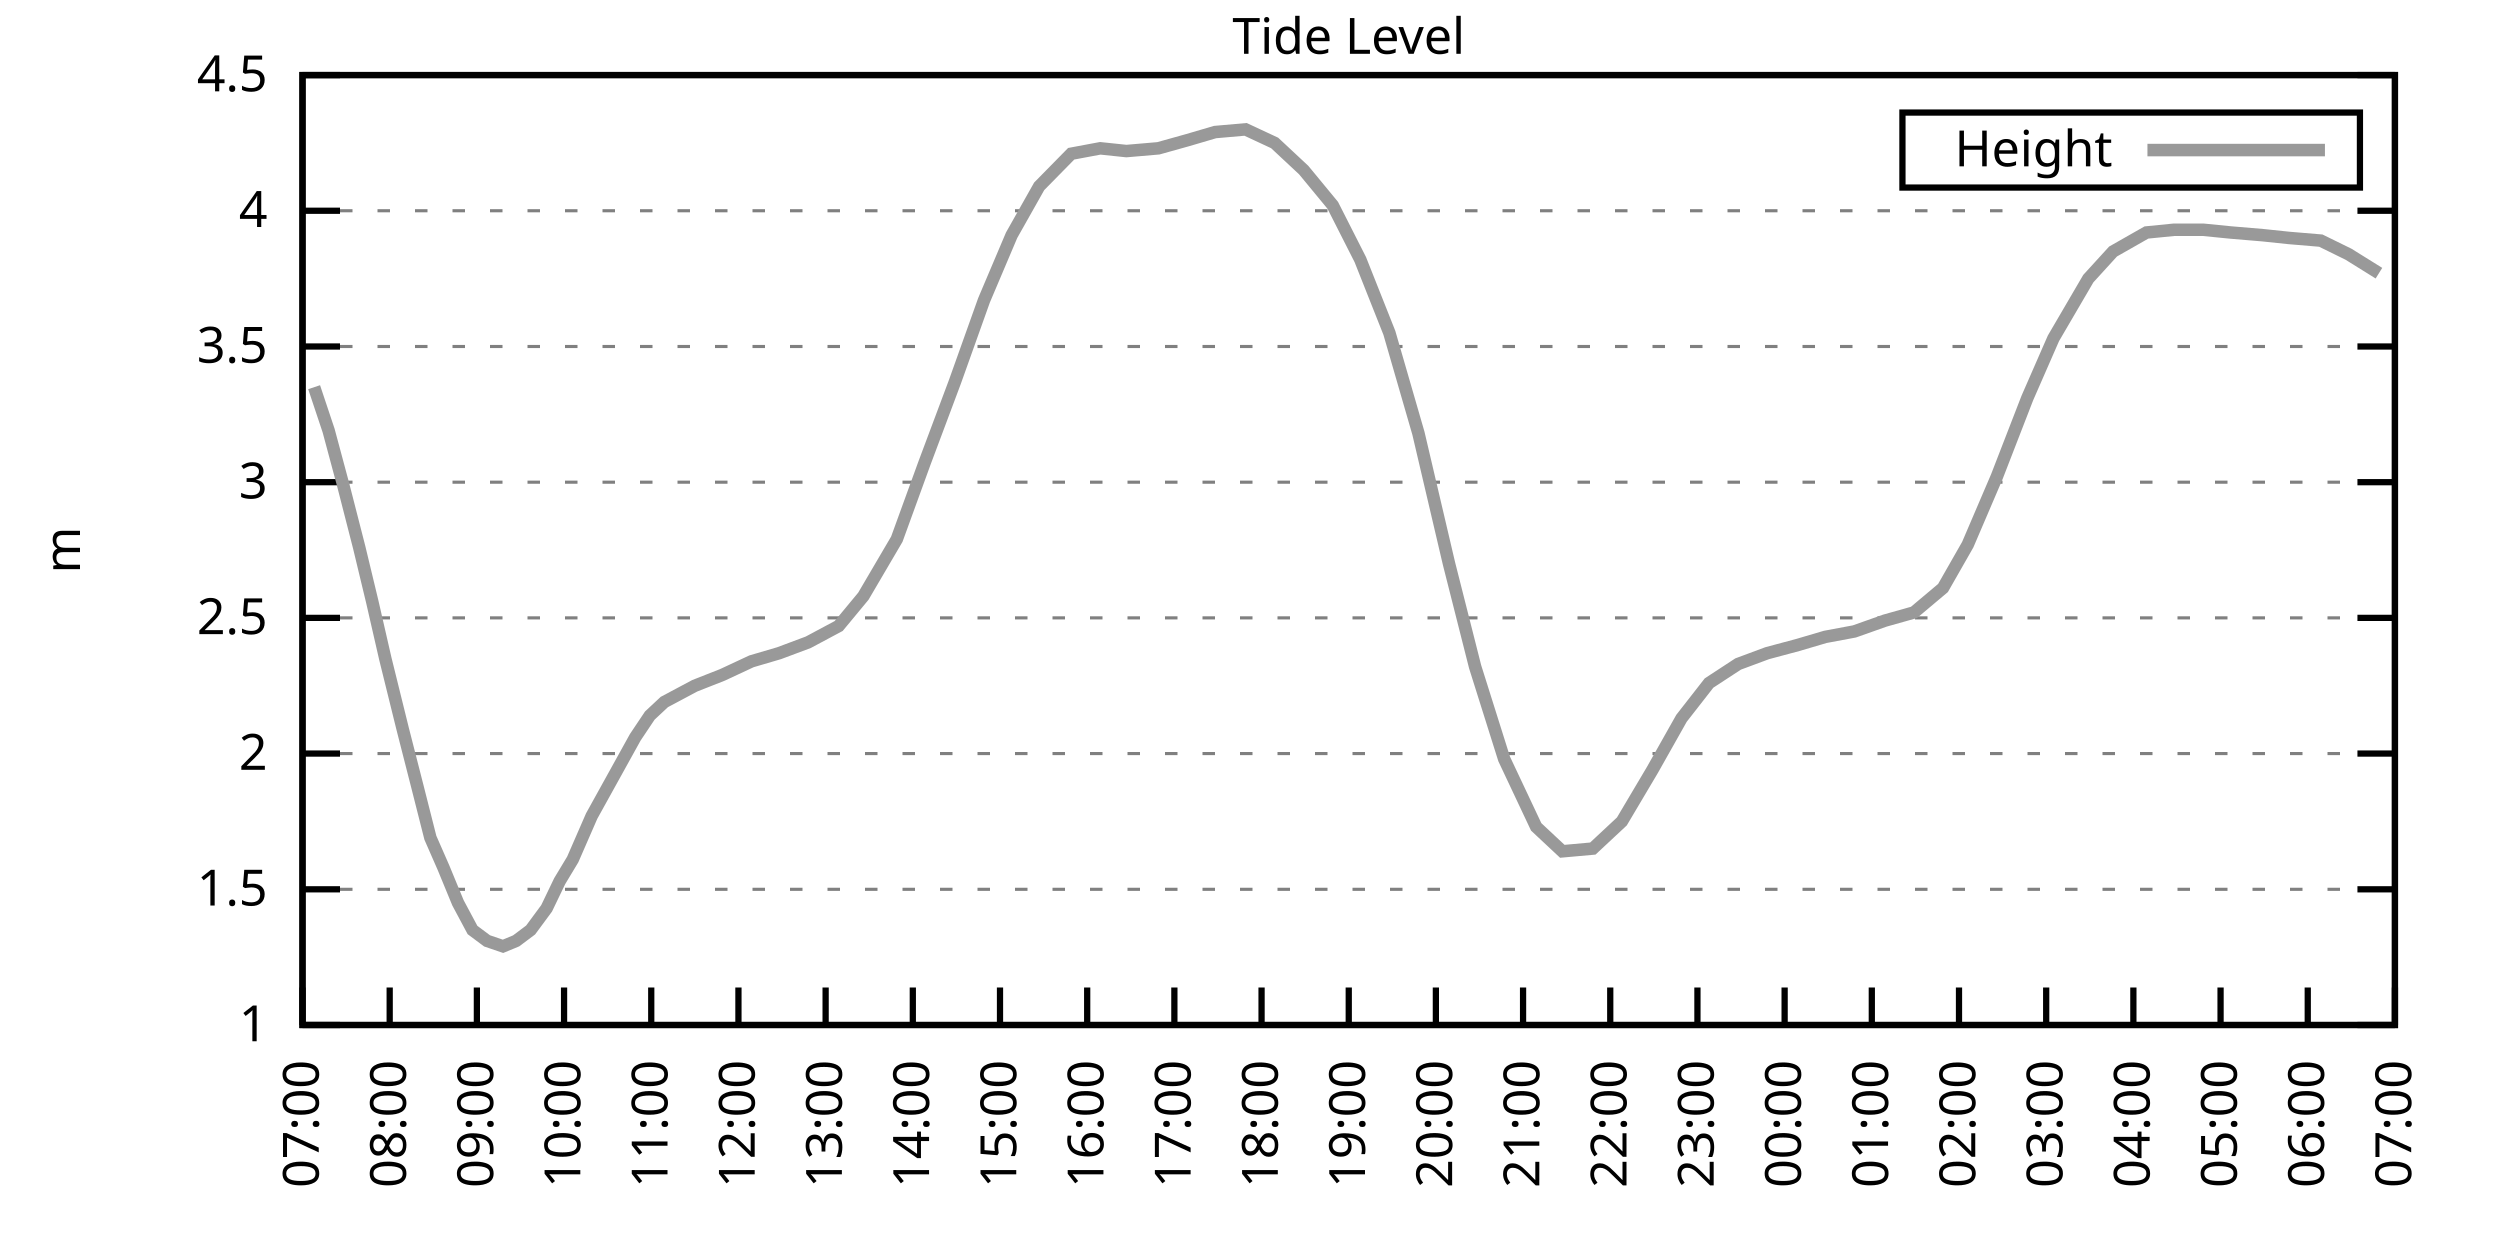
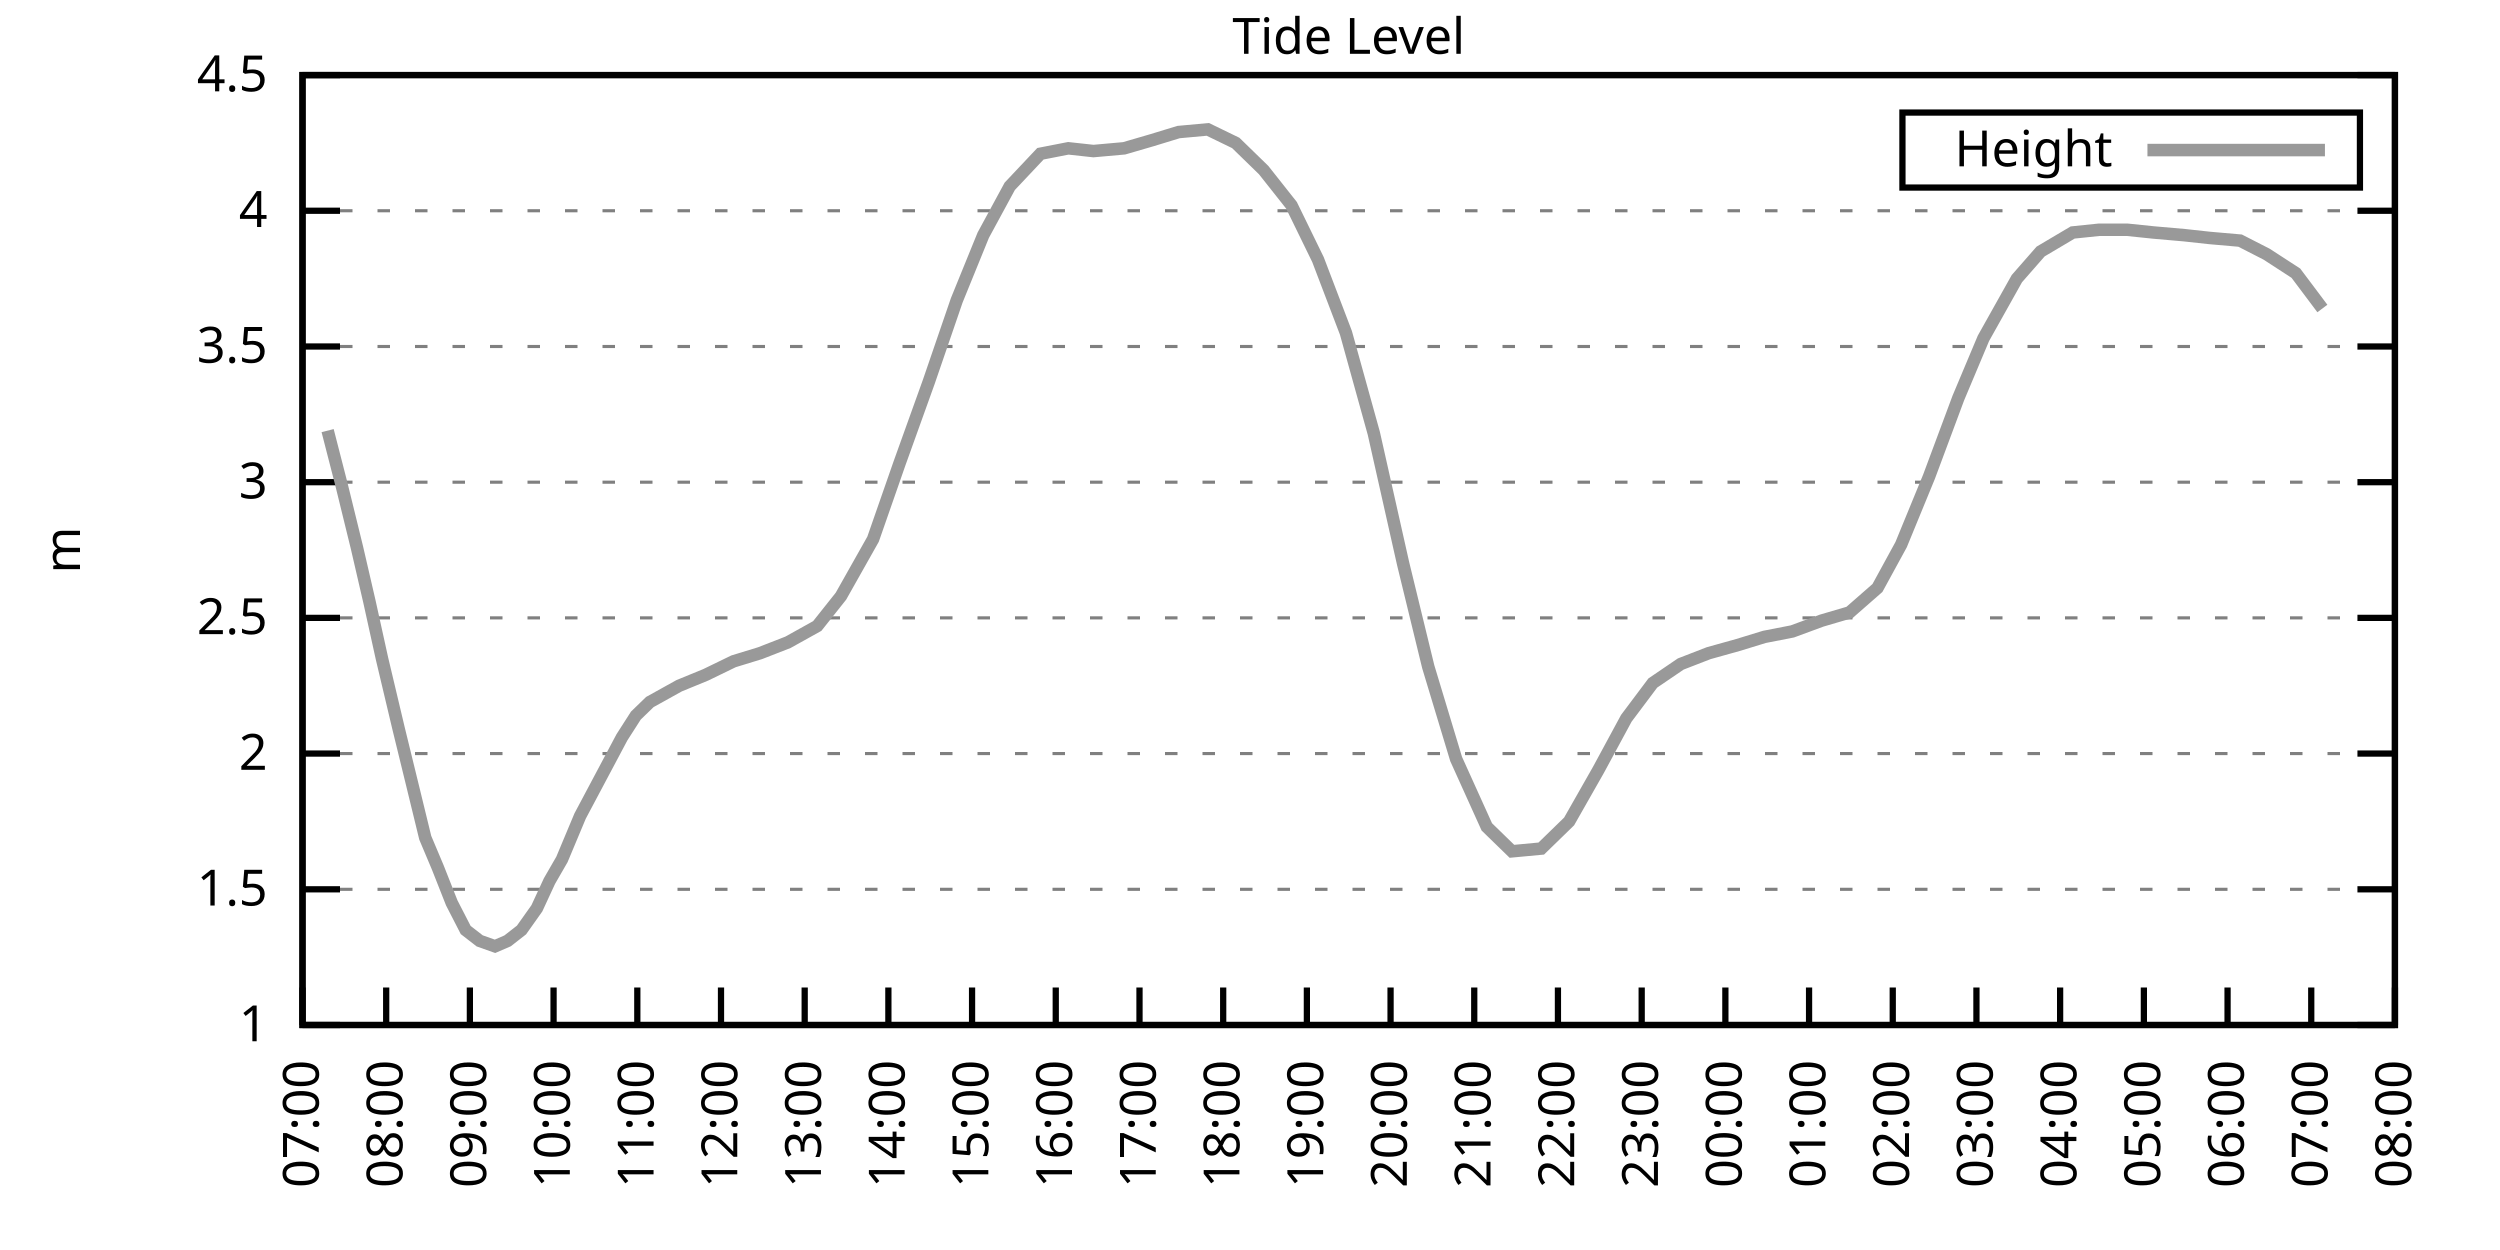
<svg xmlns="http://www.w3.org/2000/svg" xmlns:xlink="http://www.w3.org/1999/xlink" width="400" height="200" viewBox="0 0 400 200">
  <g id="gnuplot_canvas">
    <rect x="0" y="0" width="400" height="200" fill="none" />
    <defs>
      <circle id="gpDot" r="0.5" stroke-width="0.5" stroke="currentColor" />
      <path id="gpPt0" stroke-width="0.333" stroke="currentColor" d="M-1,0 h2 M0,-1 v2" />
      <path id="gpPt1" stroke-width="0.333" stroke="currentColor" d="M-1,-1 L1,1 M1,-1 L-1,1" />
      <path id="gpPt2" stroke-width="0.333" stroke="currentColor" d="M-1,0 L1,0 M0,-1 L0,1 M-1,-1 L1,1 M-1,1 L1,-1" />
      <rect id="gpPt3" stroke-width="0.333" stroke="currentColor" x="-1" y="-1" width="2" height="2" />
      <rect id="gpPt4" stroke-width="0.333" stroke="currentColor" fill="currentColor" x="-1" y="-1" width="2" height="2" />
      <circle id="gpPt5" stroke-width="0.333" stroke="currentColor" cx="0" cy="0" r="1" />
      <use xlink:href="#gpPt5" id="gpPt6" fill="currentColor" stroke="none" />
      <path id="gpPt7" stroke-width="0.333" stroke="currentColor" d="M0,-1.33 L-1.33,0.67 L1.33,0.67 z" />
      <use xlink:href="#gpPt7" id="gpPt8" fill="currentColor" stroke="none" />
      <use xlink:href="#gpPt7" id="gpPt9" stroke="currentColor" transform="rotate(180)" />
      <use xlink:href="#gpPt9" id="gpPt10" fill="currentColor" stroke="none" />
      <use xlink:href="#gpPt3" id="gpPt11" stroke="currentColor" transform="rotate(45)" />
      <use xlink:href="#gpPt11" id="gpPt12" fill="currentColor" stroke="none" />
      <path id="gpPt13" stroke-width="0.333" stroke="currentColor" d="M0,1.330 L1.265,0.411 L0.782,-1.067 L-0.782,-1.076 L-1.265,0.411 z" />
      <use xlink:href="#gpPt13" id="gpPt14" fill="currentColor" stroke="none" />
      <filter id="textbox" filterUnits="objectBoundingBox" x="0" y="0" height="1" width="1">
        <feFlood flood-color="white" flood-opacity="1" result="bgnd" />
        <feComposite in="SourceGraphic" in2="bgnd" operator="atop" />
      </filter>
      <filter id="greybox" filterUnits="objectBoundingBox" x="0" y="0" height="1" width="1">
        <feFlood flood-color="lightgrey" flood-opacity="1" result="grey" />
        <feComposite in="SourceGraphic" in2="grey" operator="atop" />
      </filter>
    </defs>
    <g fill="none" color="white" stroke="currentColor" stroke-width="1.00" stroke-linecap="butt" stroke-linejoin="miter">
</g>
    <g fill="none" color="black" stroke="currentColor" stroke-width="1.00" stroke-linecap="butt" stroke-linejoin="miter">
      <g stroke="none" shape-rendering="crispEdges">
        <polygon fill="rgb(255, 255, 255)" points="48.40,164.00 383.18,164.00 383.18,12.02 48.40,12.02 " />
      </g>
    </g>
    <g fill="none" color="black" stroke="currentColor" stroke-width="1.00" stroke-linecap="butt" stroke-linejoin="miter">
</g>
    <g fill="none" color="black" stroke="black" stroke-width="0.50" stroke-linecap="butt" stroke-linejoin="miter">
</g>
    <g fill="none" color="gray" stroke="currentColor" stroke-width="0.50" stroke-linecap="butt" stroke-linejoin="miter">
      <path stroke="gray" stroke-dasharray="2,4" class="gridline" d="M48.40,164.00 L383.19,164.00  " />
    </g>
    <g fill="none" color="gray" stroke="gray" stroke-width="1.00" stroke-linecap="butt" stroke-linejoin="miter">
</g>
    <g fill="none" color="black" stroke="currentColor" stroke-width="1.00" stroke-linecap="butt" stroke-linejoin="miter">
      <path stroke="black" d="M48.40,164.00 L54.40,164.00 M383.19,164.00 L377.19,164.00  " />
      <g transform="translate(42.80,166.60)" stroke="none" fill="black" font-family="Sans" font-size="8.00" text-anchor="end">
        <text>
          <tspan font-family="Sans"> 1</tspan>
        </text>
      </g>
    </g>
    <g fill="none" color="black" stroke="currentColor" stroke-width="1.00" stroke-linecap="butt" stroke-linejoin="miter">
</g>
    <g fill="none" color="black" stroke="black" stroke-width="0.50" stroke-linecap="butt" stroke-linejoin="miter">
</g>
    <g fill="none" color="gray" stroke="currentColor" stroke-width="0.50" stroke-linecap="butt" stroke-linejoin="miter">
      <path stroke="gray" stroke-dasharray="2,4" class="gridline" d="M48.40,142.29 L383.19,142.29  " />
    </g>
    <g fill="none" color="gray" stroke="gray" stroke-width="1.00" stroke-linecap="butt" stroke-linejoin="miter">
</g>
    <g fill="none" color="black" stroke="currentColor" stroke-width="1.00" stroke-linecap="butt" stroke-linejoin="miter">
      <path stroke="black" d="M48.40,142.29 L54.40,142.29 M383.19,142.29 L377.19,142.29  " />
      <g transform="translate(42.80,144.89)" stroke="none" fill="black" font-family="Sans" font-size="8.00" text-anchor="end">
        <text>
          <tspan font-family="Sans"> 1.5</tspan>
        </text>
      </g>
    </g>
    <g fill="none" color="black" stroke="currentColor" stroke-width="1.00" stroke-linecap="butt" stroke-linejoin="miter">
</g>
    <g fill="none" color="black" stroke="black" stroke-width="0.50" stroke-linecap="butt" stroke-linejoin="miter">
</g>
    <g fill="none" color="gray" stroke="currentColor" stroke-width="0.50" stroke-linecap="butt" stroke-linejoin="miter">
      <path stroke="gray" stroke-dasharray="2,4" class="gridline" d="M48.40,120.57 L383.19,120.57  " />
    </g>
    <g fill="none" color="gray" stroke="gray" stroke-width="1.00" stroke-linecap="butt" stroke-linejoin="miter">
</g>
    <g fill="none" color="black" stroke="currentColor" stroke-width="1.00" stroke-linecap="butt" stroke-linejoin="miter">
      <path stroke="black" d="M48.40,120.57 L54.40,120.57 M383.19,120.57 L377.19,120.57  " />
      <g transform="translate(42.80,123.17)" stroke="none" fill="black" font-family="Sans" font-size="8.00" text-anchor="end">
        <text>
          <tspan font-family="Sans"> 2</tspan>
        </text>
      </g>
    </g>
    <g fill="none" color="black" stroke="currentColor" stroke-width="1.00" stroke-linecap="butt" stroke-linejoin="miter">
</g>
    <g fill="none" color="black" stroke="black" stroke-width="0.50" stroke-linecap="butt" stroke-linejoin="miter">
</g>
    <g fill="none" color="gray" stroke="currentColor" stroke-width="0.50" stroke-linecap="butt" stroke-linejoin="miter">
      <path stroke="gray" stroke-dasharray="2,4" class="gridline" d="M48.40,98.86 L383.19,98.86  " />
    </g>
    <g fill="none" color="gray" stroke="gray" stroke-width="1.00" stroke-linecap="butt" stroke-linejoin="miter">
</g>
    <g fill="none" color="black" stroke="currentColor" stroke-width="1.00" stroke-linecap="butt" stroke-linejoin="miter">
      <path stroke="black" d="M48.40,98.86 L54.40,98.86 M383.19,98.86 L377.19,98.86  " />
      <g transform="translate(42.80,101.46)" stroke="none" fill="black" font-family="Sans" font-size="8.00" text-anchor="end">
        <text>
          <tspan font-family="Sans"> 2.5</tspan>
        </text>
      </g>
    </g>
    <g fill="none" color="black" stroke="currentColor" stroke-width="1.00" stroke-linecap="butt" stroke-linejoin="miter">
</g>
    <g fill="none" color="black" stroke="black" stroke-width="0.50" stroke-linecap="butt" stroke-linejoin="miter">
</g>
    <g fill="none" color="gray" stroke="currentColor" stroke-width="0.50" stroke-linecap="butt" stroke-linejoin="miter">
      <path stroke="gray" stroke-dasharray="2,4" class="gridline" d="M48.40,77.15 L383.19,77.15  " />
    </g>
    <g fill="none" color="gray" stroke="gray" stroke-width="1.00" stroke-linecap="butt" stroke-linejoin="miter">
</g>
    <g fill="none" color="black" stroke="currentColor" stroke-width="1.00" stroke-linecap="butt" stroke-linejoin="miter">
      <path stroke="black" d="M48.40,77.15 L54.40,77.15 M383.19,77.15 L377.19,77.15  " />
      <g transform="translate(42.80,79.75)" stroke="none" fill="black" font-family="Sans" font-size="8.00" text-anchor="end">
        <text>
          <tspan font-family="Sans"> 3</tspan>
        </text>
      </g>
    </g>
    <g fill="none" color="black" stroke="currentColor" stroke-width="1.00" stroke-linecap="butt" stroke-linejoin="miter">
</g>
    <g fill="none" color="black" stroke="black" stroke-width="0.50" stroke-linecap="butt" stroke-linejoin="miter">
</g>
    <g fill="none" color="gray" stroke="currentColor" stroke-width="0.50" stroke-linecap="butt" stroke-linejoin="miter">
      <path stroke="gray" stroke-dasharray="2,4" class="gridline" d="M48.40,55.44 L383.19,55.44  " />
    </g>
    <g fill="none" color="gray" stroke="gray" stroke-width="1.00" stroke-linecap="butt" stroke-linejoin="miter">
</g>
    <g fill="none" color="black" stroke="currentColor" stroke-width="1.00" stroke-linecap="butt" stroke-linejoin="miter">
      <path stroke="black" d="M48.40,55.44 L54.40,55.44 M383.19,55.44 L377.19,55.44  " />
      <g transform="translate(42.80,58.04)" stroke="none" fill="black" font-family="Sans" font-size="8.00" text-anchor="end">
        <text>
          <tspan font-family="Sans"> 3.5</tspan>
        </text>
      </g>
    </g>
    <g fill="none" color="black" stroke="currentColor" stroke-width="1.00" stroke-linecap="butt" stroke-linejoin="miter">
</g>
    <g fill="none" color="black" stroke="black" stroke-width="0.50" stroke-linecap="butt" stroke-linejoin="miter">
</g>
    <g fill="none" color="gray" stroke="currentColor" stroke-width="0.50" stroke-linecap="butt" stroke-linejoin="miter">
      <path stroke="gray" stroke-dasharray="2,4" class="gridline" d="M48.40,33.72 L383.19,33.72  " />
    </g>
    <g fill="none" color="gray" stroke="gray" stroke-width="1.00" stroke-linecap="butt" stroke-linejoin="miter">
</g>
    <g fill="none" color="black" stroke="currentColor" stroke-width="1.00" stroke-linecap="butt" stroke-linejoin="miter">
      <path stroke="black" d="M48.40,33.72 L54.40,33.72 M383.19,33.72 L377.19,33.72  " />
      <g transform="translate(42.80,36.32)" stroke="none" fill="black" font-family="Sans" font-size="8.00" text-anchor="end">
        <text>
          <tspan font-family="Sans"> 4</tspan>
        </text>
      </g>
    </g>
    <g fill="none" color="black" stroke="currentColor" stroke-width="1.00" stroke-linecap="butt" stroke-linejoin="miter">
</g>
    <g fill="none" color="black" stroke="black" stroke-width="0.50" stroke-linecap="butt" stroke-linejoin="miter">
</g>
    <g fill="none" color="gray" stroke="currentColor" stroke-width="0.50" stroke-linecap="butt" stroke-linejoin="miter">
      <path stroke="gray" stroke-dasharray="2,4" class="gridline" d="M48.40,12.01 L383.19,12.01  " />
    </g>
    <g fill="none" color="gray" stroke="gray" stroke-width="1.00" stroke-linecap="butt" stroke-linejoin="miter">
</g>
    <g fill="none" color="black" stroke="currentColor" stroke-width="1.00" stroke-linecap="butt" stroke-linejoin="miter">
      <path stroke="black" d="M48.40,12.01 L54.40,12.01 M383.19,12.01 L377.19,12.01  " />
      <g transform="translate(42.80,14.61)" stroke="none" fill="black" font-family="Sans" font-size="8.00" text-anchor="end">
        <text>
          <tspan font-family="Sans"> 4.5</tspan>
        </text>
      </g>
    </g>
    <g fill="none" color="black" stroke="currentColor" stroke-width="1.00" stroke-linecap="butt" stroke-linejoin="miter">
      <path stroke="black" d="M48.40,164.00 L48.40,158.00  " />
      <g transform="translate(51.00,169.60) rotate(270.00)" stroke="none" fill="black" font-family="Sans" font-size="8.00" text-anchor="end">
        <text>
          <tspan font-family="Sans">07:00</tspan>
        </text>
      </g>
    </g>
    <g fill="none" color="black" stroke="currentColor" stroke-width="1.00" stroke-linecap="butt" stroke-linejoin="miter">
-       <path stroke="black" d="M62.35,164.00 L62.35,158.00  " />
-       <g transform="translate(64.95,169.60) rotate(270.00)" stroke="none" fill="black" font-family="Sans" font-size="8.00" text-anchor="end">
+       <path stroke="black" d="M61.79,164.00 L61.79,158.00  " />
+       <g transform="translate(64.39,169.60) rotate(270.00)" stroke="none" fill="black" font-family="Sans" font-size="8.00" text-anchor="end">
        <text>
          <tspan font-family="Sans">08:00</tspan>
        </text>
      </g>
    </g>
    <g fill="none" color="black" stroke="currentColor" stroke-width="1.00" stroke-linecap="butt" stroke-linejoin="miter">
-       <path stroke="black" d="M76.30,164.00 L76.30,158.00  " />
-       <g transform="translate(78.90,169.60) rotate(270.00)" stroke="none" fill="black" font-family="Sans" font-size="8.00" text-anchor="end">
+       <path stroke="black" d="M75.18,164.00 L75.18,158.00  " />
+       <g transform="translate(77.78,169.60) rotate(270.00)" stroke="none" fill="black" font-family="Sans" font-size="8.00" text-anchor="end">
        <text>
          <tspan font-family="Sans">09:00</tspan>
        </text>
      </g>
    </g>
    <g fill="none" color="black" stroke="currentColor" stroke-width="1.00" stroke-linecap="butt" stroke-linejoin="miter">
-       <path stroke="black" d="M90.25,164.00 L90.25,158.00  " />
-       <g transform="translate(92.85,169.60) rotate(270.00)" stroke="none" fill="black" font-family="Sans" font-size="8.00" text-anchor="end">
+       <path stroke="black" d="M88.57,164.00 L88.57,158.00  " />
+       <g transform="translate(91.17,169.60) rotate(270.00)" stroke="none" fill="black" font-family="Sans" font-size="8.00" text-anchor="end">
        <text>
          <tspan font-family="Sans">10:00</tspan>
        </text>
      </g>
    </g>
    <g fill="none" color="black" stroke="currentColor" stroke-width="1.00" stroke-linecap="butt" stroke-linejoin="miter">
-       <path stroke="black" d="M104.20,164.00 L104.20,158.00  " />
-       <g transform="translate(106.80,169.60) rotate(270.00)" stroke="none" fill="black" font-family="Sans" font-size="8.00" text-anchor="end">
+       <path stroke="black" d="M101.97,164.00 L101.97,158.00  " />
+       <g transform="translate(104.57,169.60) rotate(270.00)" stroke="none" fill="black" font-family="Sans" font-size="8.00" text-anchor="end">
        <text>
          <tspan font-family="Sans">11:00</tspan>
        </text>
      </g>
    </g>
    <g fill="none" color="black" stroke="currentColor" stroke-width="1.00" stroke-linecap="butt" stroke-linejoin="miter">
-       <path stroke="black" d="M118.15,164.00 L118.15,158.00  " />
-       <g transform="translate(120.75,169.60) rotate(270.00)" stroke="none" fill="black" font-family="Sans" font-size="8.00" text-anchor="end">
+       <path stroke="black" d="M115.36,164.00 L115.36,158.00  " />
+       <g transform="translate(117.96,169.60) rotate(270.00)" stroke="none" fill="black" font-family="Sans" font-size="8.00" text-anchor="end">
        <text>
          <tspan font-family="Sans">12:00</tspan>
        </text>
      </g>
    </g>
    <g fill="none" color="black" stroke="currentColor" stroke-width="1.00" stroke-linecap="butt" stroke-linejoin="miter">
-       <path stroke="black" d="M132.10,164.00 L132.10,158.00  " />
-       <g transform="translate(134.70,169.60) rotate(270.00)" stroke="none" fill="black" font-family="Sans" font-size="8.00" text-anchor="end">
+       <path stroke="black" d="M128.75,164.00 L128.75,158.00  " />
+       <g transform="translate(131.35,169.60) rotate(270.00)" stroke="none" fill="black" font-family="Sans" font-size="8.00" text-anchor="end">
        <text>
          <tspan font-family="Sans">13:00</tspan>
        </text>
      </g>
    </g>
    <g fill="none" color="black" stroke="currentColor" stroke-width="1.00" stroke-linecap="butt" stroke-linejoin="miter">
-       <path stroke="black" d="M146.05,164.00 L146.05,158.00  " />
-       <g transform="translate(148.65,169.60) rotate(270.00)" stroke="none" fill="black" font-family="Sans" font-size="8.00" text-anchor="end">
+       <path stroke="black" d="M142.14,164.00 L142.14,158.00  " />
+       <g transform="translate(144.74,169.60) rotate(270.00)" stroke="none" fill="black" font-family="Sans" font-size="8.00" text-anchor="end">
        <text>
          <tspan font-family="Sans">14:00</tspan>
        </text>
      </g>
    </g>
    <g fill="none" color="black" stroke="currentColor" stroke-width="1.00" stroke-linecap="butt" stroke-linejoin="miter">
-       <path stroke="black" d="M160.00,164.00 L160.00,158.00  " />
-       <g transform="translate(162.60,169.60) rotate(270.00)" stroke="none" fill="black" font-family="Sans" font-size="8.00" text-anchor="end">
+       <path stroke="black" d="M155.53,164.00 L155.53,158.00  " />
+       <g transform="translate(158.13,169.60) rotate(270.00)" stroke="none" fill="black" font-family="Sans" font-size="8.00" text-anchor="end">
        <text>
          <tspan font-family="Sans">15:00</tspan>
        </text>
      </g>
    </g>
    <g fill="none" color="black" stroke="currentColor" stroke-width="1.00" stroke-linecap="butt" stroke-linejoin="miter">
-       <path stroke="black" d="M173.95,164.00 L173.95,158.00  " />
-       <g transform="translate(176.55,169.60) rotate(270.00)" stroke="none" fill="black" font-family="Sans" font-size="8.00" text-anchor="end">
+       <path stroke="black" d="M168.92,164.00 L168.92,158.00  " />
+       <g transform="translate(171.52,169.60) rotate(270.00)" stroke="none" fill="black" font-family="Sans" font-size="8.00" text-anchor="end">
        <text>
          <tspan font-family="Sans">16:00</tspan>
        </text>
      </g>
    </g>
    <g fill="none" color="black" stroke="currentColor" stroke-width="1.00" stroke-linecap="butt" stroke-linejoin="miter">
-       <path stroke="black" d="M187.90,164.00 L187.90,158.00  " />
-       <g transform="translate(190.50,169.60) rotate(270.00)" stroke="none" fill="black" font-family="Sans" font-size="8.00" text-anchor="end">
+       <path stroke="black" d="M182.32,164.00 L182.32,158.00  " />
+       <g transform="translate(184.92,169.60) rotate(270.00)" stroke="none" fill="black" font-family="Sans" font-size="8.00" text-anchor="end">
        <text>
          <tspan font-family="Sans">17:00</tspan>
        </text>
      </g>
    </g>
    <g fill="none" color="black" stroke="currentColor" stroke-width="1.00" stroke-linecap="butt" stroke-linejoin="miter">
-       <path stroke="black" d="M201.85,164.00 L201.85,158.00  " />
-       <g transform="translate(204.45,169.60) rotate(270.00)" stroke="none" fill="black" font-family="Sans" font-size="8.00" text-anchor="end">
+       <path stroke="black" d="M195.71,164.00 L195.71,158.00  " />
+       <g transform="translate(198.31,169.60) rotate(270.00)" stroke="none" fill="black" font-family="Sans" font-size="8.00" text-anchor="end">
        <text>
          <tspan font-family="Sans">18:00</tspan>
        </text>
      </g>
    </g>
    <g fill="none" color="black" stroke="currentColor" stroke-width="1.00" stroke-linecap="butt" stroke-linejoin="miter">
-       <path stroke="black" d="M215.80,164.00 L215.80,158.00  " />
-       <g transform="translate(218.40,169.60) rotate(270.00)" stroke="none" fill="black" font-family="Sans" font-size="8.00" text-anchor="end">
+       <path stroke="black" d="M209.10,164.00 L209.10,158.00  " />
+       <g transform="translate(211.70,169.60) rotate(270.00)" stroke="none" fill="black" font-family="Sans" font-size="8.00" text-anchor="end">
        <text>
          <tspan font-family="Sans">19:00</tspan>
        </text>
      </g>
    </g>
    <g fill="none" color="black" stroke="currentColor" stroke-width="1.00" stroke-linecap="butt" stroke-linejoin="miter">
-       <path stroke="black" d="M229.74,164.00 L229.74,158.00  " />
-       <g transform="translate(232.34,169.60) rotate(270.00)" stroke="none" fill="black" font-family="Sans" font-size="8.00" text-anchor="end">
+       <path stroke="black" d="M222.49,164.00 L222.49,158.00  " />
+       <g transform="translate(225.09,169.60) rotate(270.00)" stroke="none" fill="black" font-family="Sans" font-size="8.00" text-anchor="end">
        <text>
          <tspan font-family="Sans">20:00</tspan>
        </text>
      </g>
    </g>
    <g fill="none" color="black" stroke="currentColor" stroke-width="1.00" stroke-linecap="butt" stroke-linejoin="miter">
-       <path stroke="black" d="M243.69,164.00 L243.69,158.00  " />
-       <g transform="translate(246.29,169.60) rotate(270.00)" stroke="none" fill="black" font-family="Sans" font-size="8.00" text-anchor="end">
+       <path stroke="black" d="M235.88,164.00 L235.88,158.00  " />
+       <g transform="translate(238.48,169.60) rotate(270.00)" stroke="none" fill="black" font-family="Sans" font-size="8.00" text-anchor="end">
        <text>
          <tspan font-family="Sans">21:00</tspan>
        </text>
      </g>
    </g>
    <g fill="none" color="black" stroke="currentColor" stroke-width="1.00" stroke-linecap="butt" stroke-linejoin="miter">
-       <path stroke="black" d="M257.64,164.00 L257.64,158.00  " />
-       <g transform="translate(260.24,169.60) rotate(270.00)" stroke="none" fill="black" font-family="Sans" font-size="8.00" text-anchor="end">
+       <path stroke="black" d="M249.27,164.00 L249.27,158.00  " />
+       <g transform="translate(251.87,169.60) rotate(270.00)" stroke="none" fill="black" font-family="Sans" font-size="8.00" text-anchor="end">
        <text>
          <tspan font-family="Sans">22:00</tspan>
        </text>
      </g>
    </g>
    <g fill="none" color="black" stroke="currentColor" stroke-width="1.00" stroke-linecap="butt" stroke-linejoin="miter">
-       <path stroke="black" d="M271.59,164.00 L271.59,158.00  " />
-       <g transform="translate(274.19,169.60) rotate(270.00)" stroke="none" fill="black" font-family="Sans" font-size="8.00" text-anchor="end">
+       <path stroke="black" d="M262.67,164.00 L262.67,158.00  " />
+       <g transform="translate(265.27,169.60) rotate(270.00)" stroke="none" fill="black" font-family="Sans" font-size="8.00" text-anchor="end">
        <text>
          <tspan font-family="Sans">23:00</tspan>
        </text>
      </g>
    </g>
    <g fill="none" color="black" stroke="currentColor" stroke-width="1.00" stroke-linecap="butt" stroke-linejoin="miter">
-       <path stroke="black" d="M285.54,164.00 L285.54,158.00  " />
-       <g transform="translate(288.14,169.60) rotate(270.00)" stroke="none" fill="black" font-family="Sans" font-size="8.00" text-anchor="end">
+       <path stroke="black" d="M276.06,164.00 L276.06,158.00  " />
+       <g transform="translate(278.66,169.60) rotate(270.00)" stroke="none" fill="black" font-family="Sans" font-size="8.00" text-anchor="end">
        <text>
          <tspan font-family="Sans">00:00</tspan>
        </text>
      </g>
    </g>
    <g fill="none" color="black" stroke="currentColor" stroke-width="1.00" stroke-linecap="butt" stroke-linejoin="miter">
-       <path stroke="black" d="M299.49,164.00 L299.49,158.00  " />
-       <g transform="translate(302.09,169.60) rotate(270.00)" stroke="none" fill="black" font-family="Sans" font-size="8.00" text-anchor="end">
+       <path stroke="black" d="M289.45,164.00 L289.45,158.00  " />
+       <g transform="translate(292.05,169.60) rotate(270.00)" stroke="none" fill="black" font-family="Sans" font-size="8.00" text-anchor="end">
        <text>
          <tspan font-family="Sans">01:00</tspan>
        </text>
      </g>
    </g>
    <g fill="none" color="black" stroke="currentColor" stroke-width="1.00" stroke-linecap="butt" stroke-linejoin="miter">
-       <path stroke="black" d="M313.44,164.00 L313.44,158.00  " />
-       <g transform="translate(316.04,169.60) rotate(270.00)" stroke="none" fill="black" font-family="Sans" font-size="8.00" text-anchor="end">
+       <path stroke="black" d="M302.84,164.00 L302.84,158.00  " />
+       <g transform="translate(305.44,169.60) rotate(270.00)" stroke="none" fill="black" font-family="Sans" font-size="8.00" text-anchor="end">
        <text>
          <tspan font-family="Sans">02:00</tspan>
        </text>
      </g>
    </g>
    <g fill="none" color="black" stroke="currentColor" stroke-width="1.00" stroke-linecap="butt" stroke-linejoin="miter">
-       <path stroke="black" d="M327.39,164.00 L327.39,158.00  " />
-       <g transform="translate(329.99,169.60) rotate(270.00)" stroke="none" fill="black" font-family="Sans" font-size="8.00" text-anchor="end">
+       <path stroke="black" d="M316.23,164.00 L316.23,158.00  " />
+       <g transform="translate(318.83,169.60) rotate(270.00)" stroke="none" fill="black" font-family="Sans" font-size="8.00" text-anchor="end">
        <text>
          <tspan font-family="Sans">03:00</tspan>
        </text>
      </g>
    </g>
    <g fill="none" color="black" stroke="currentColor" stroke-width="1.00" stroke-linecap="butt" stroke-linejoin="miter">
-       <path stroke="black" d="M341.34,164.00 L341.34,158.00  " />
-       <g transform="translate(343.94,169.60) rotate(270.00)" stroke="none" fill="black" font-family="Sans" font-size="8.00" text-anchor="end">
+       <path stroke="black" d="M329.62,164.00 L329.62,158.00  " />
+       <g transform="translate(332.22,169.60) rotate(270.00)" stroke="none" fill="black" font-family="Sans" font-size="8.00" text-anchor="end">
        <text>
          <tspan font-family="Sans">04:00</tspan>
        </text>
      </g>
    </g>
    <g fill="none" color="black" stroke="currentColor" stroke-width="1.00" stroke-linecap="butt" stroke-linejoin="miter">
-       <path stroke="black" d="M355.29,164.00 L355.29,158.00  " />
-       <g transform="translate(357.89,169.60) rotate(270.00)" stroke="none" fill="black" font-family="Sans" font-size="8.00" text-anchor="end">
+       <path stroke="black" d="M343.02,164.00 L343.02,158.00  " />
+       <g transform="translate(345.62,169.60) rotate(270.00)" stroke="none" fill="black" font-family="Sans" font-size="8.00" text-anchor="end">
        <text>
          <tspan font-family="Sans">05:00</tspan>
        </text>
      </g>
    </g>
    <g fill="none" color="black" stroke="currentColor" stroke-width="1.00" stroke-linecap="butt" stroke-linejoin="miter">
-       <path stroke="black" d="M369.24,164.00 L369.24,158.00  " />
-       <g transform="translate(371.84,169.60) rotate(270.00)" stroke="none" fill="black" font-family="Sans" font-size="8.00" text-anchor="end">
+       <path stroke="black" d="M356.41,164.00 L356.41,158.00  " />
+       <g transform="translate(359.01,169.60) rotate(270.00)" stroke="none" fill="black" font-family="Sans" font-size="8.00" text-anchor="end">
        <text>
          <tspan font-family="Sans">06:00</tspan>
+         </text>
+       </g>
+     </g>
+     <g fill="none" color="black" stroke="currentColor" stroke-width="1.00" stroke-linecap="butt" stroke-linejoin="miter">
+       <path stroke="black" d="M369.80,164.00 L369.80,158.00  " />
+       <g transform="translate(372.40,169.60) rotate(270.00)" stroke="none" fill="black" font-family="Sans" font-size="8.00" text-anchor="end">
+         <text>
+           <tspan font-family="Sans">07:00</tspan>
        </text>
      </g>
    </g>
    <g fill="none" color="black" stroke="currentColor" stroke-width="1.00" stroke-linecap="butt" stroke-linejoin="miter">
      <path stroke="black" d="M383.19,164.00 L383.19,158.00  " />
      <g transform="translate(385.79,169.60) rotate(270.00)" stroke="none" fill="black" font-family="Sans" font-size="8.00" text-anchor="end">
        <text>
-           <tspan font-family="Sans">07:00</tspan>
+           <tspan font-family="Sans">08:00</tspan>
        </text>
      </g>
    </g>
    <g fill="none" color="black" stroke="currentColor" stroke-width="1.00" stroke-linecap="butt" stroke-linejoin="miter">
</g>
    <g fill="none" color="black" stroke="currentColor" stroke-width="1.00" stroke-linecap="butt" stroke-linejoin="miter">
      <path stroke="black" d="M48.40,12.01 L48.40,164.00 L383.19,164.00 L383.19,12.01 L48.40,12.01 Z  " />
    </g>
    <g fill="none" color="black" stroke="currentColor" stroke-width="1.00" stroke-linecap="butt" stroke-linejoin="miter">
</g>
    <g fill="none" color="black" stroke="currentColor" stroke-width="1.00" stroke-linecap="butt" stroke-linejoin="miter">
      <path stroke="black" d="M304.39,30.01 L304.39,18.01 L377.59,18.01 L377.59,30.01 L304.39,30.01 Z  " />
    </g>
    <g id="Tide_level_plot_1">
      <g fill="none" color="white" stroke="black" stroke-width="2.00" stroke-linecap="butt" stroke-linejoin="miter">
</g>
      <g fill="none" color="black" stroke="currentColor" stroke-width="2.00" stroke-linecap="butt" stroke-linejoin="miter">
        <g transform="translate(337.99,26.61)" stroke="none" fill="black" font-family="Sans" font-size="8.00" text-anchor="end">
          <text>
            <tspan font-family="Sans">Height</tspan>
          </text>
        </g>
      </g>
      <g fill="none" color="black" stroke="currentColor" stroke-width="2.00" stroke-linecap="butt" stroke-linejoin="miter">
-         <path stroke="rgb(153, 153, 153)" d="M343.59,24.01 L371.99,24.01 M50.26,61.95 L52.58,68.90 L54.91,77.58 L57.47,87.57 L59.56,96.26 L61.65,105.38   L64.44,116.67 L66.77,125.79 L68.86,134.04 L70.95,138.81 L73.28,144.46 L75.60,148.80 L77.93,150.54 L80.48,151.41   L82.58,150.54 L84.90,148.80 L87.46,145.33 L89.55,140.98 L91.64,137.51 L94.67,130.56 L101.64,117.97 L103.97,114.49   L106.29,112.32 L111.17,109.72 L115.59,107.98 L120.24,105.81 L124.66,104.51 L129.31,102.77 L134.19,100.16 L138.14,95.39   L143.49,86.27 L147.91,74.11 L152.79,61.08 L157.44,48.05 L161.86,37.63 L166.27,29.81 L171.39,24.60 L176.04,23.73   L180.22,24.17 L185.34,23.73 L189.99,22.43 L194.41,21.13 L199.29,20.70 L203.94,22.87 L208.59,27.21 L213.24,32.85   L217.65,41.54 L222.30,53.26 L226.95,69.33 L231.84,90.18 L236.02,106.68 L240.67,121.44 L245.79,132.30 L249.97,136.21   L254.85,135.77 L259.50,131.43 L264.39,123.18 L269.04,114.93 L273.45,109.28 L278.10,106.24 L282.75,104.51 L287.64,103.20   L292.05,101.90 L296.70,101.03 L301.58,99.30 L306.23,97.99 L310.88,94.08 L314.84,87.14 L319.49,76.28 L324.37,63.69   L328.55,54.13 L334.13,44.58 L338.09,40.24 L343.43,37.20 L347.85,36.76 L352.50,36.76 L356.92,37.20 L362.03,37.63   L366.22,38.07 L371.33,38.50 L375.75,40.67 L380.63,43.71  " />
+         <path stroke="rgb(153, 153, 153)" d="M343.59,24.01 L371.99,24.01 M52.42,68.90 L54.65,77.58 L57.10,87.57 L59.11,96.26 L61.12,105.38 L63.80,116.67   L66.03,125.79 L68.04,134.04 L70.05,138.81 L72.28,144.46 L74.51,148.80 L76.75,150.54 L79.20,151.41 L81.21,150.54   L83.44,148.80 L85.90,145.33 L87.91,140.98 L89.91,137.51 L92.82,130.56 L99.51,117.97 L101.74,114.49 L103.98,112.32   L108.66,109.72 L112.90,107.98 L117.37,105.81 L121.61,104.51 L126.07,102.77 L130.76,100.16 L134.55,95.39 L139.69,86.27   L143.93,74.11 L148.61,61.08 L153.08,48.05 L157.32,37.63 L161.56,29.81 L166.47,24.60 L170.93,23.73 L174.95,24.17   L179.86,23.73 L184.32,22.43 L188.57,21.13 L193.25,20.70 L197.72,22.87 L202.18,27.21 L206.64,32.85 L210.88,41.54   L215.35,53.26 L219.81,69.33 L224.50,90.18 L228.52,106.68 L232.98,121.44 L237.89,132.30 L241.91,136.21 L246.60,135.77   L251.06,131.43 L255.75,123.18 L260.21,114.93 L264.45,109.28 L268.92,106.24 L273.38,104.51 L278.07,103.20 L282.31,101.90   L286.77,101.03 L291.46,99.30 L295.92,97.99 L300.39,94.08 L304.18,87.14 L308.64,76.28 L313.33,63.69 L317.35,54.13   L322.70,44.58 L326.50,40.24 L331.63,37.20 L335.87,36.76 L340.34,36.76 L344.58,37.20 L349.49,37.63 L353.51,38.07   L358.42,38.50 L362.66,40.67 L367.34,43.71 L371.58,49.36  " />
      </g>
    </g>
    <g fill="none" color="black" stroke="currentColor" stroke-width="2.00" stroke-linecap="butt" stroke-linejoin="miter">
</g>
    <g fill="none" color="black" stroke="black" stroke-width="1.00" stroke-linecap="butt" stroke-linejoin="miter">
</g>
    <g fill="none" color="black" stroke="currentColor" stroke-width="1.00" stroke-linecap="butt" stroke-linejoin="miter">
      <path stroke="black" d="M48.40,12.01 L48.40,164.00 L383.19,164.00 L383.19,12.01 L48.40,12.01 Z  " />
      <g transform="translate(12.80,88.01) rotate(270.00)" stroke="none" fill="black" font-family="Sans" font-size="8.00" text-anchor="middle">
        <text>
          <tspan font-family="Sans">m</tspan>
        </text>
      </g>
    </g>
    <g fill="none" color="black" stroke="currentColor" stroke-width="1.00" stroke-linecap="butt" stroke-linejoin="miter">
</g>
    <g fill="none" color="black" stroke="currentColor" stroke-width="1.00" stroke-linecap="butt" stroke-linejoin="miter">
      <g transform="translate(215.79,8.61)" stroke="none" fill="black" font-family="Sans" font-size="8.00" text-anchor="middle">
        <text>
          <tspan font-family="Sans">Tide Level</tspan>
        </text>
      </g>
    </g>
    <g fill="none" color="black" stroke="currentColor" stroke-width="1.00" stroke-linecap="butt" stroke-linejoin="miter">
</g>
  </g>
</svg>
